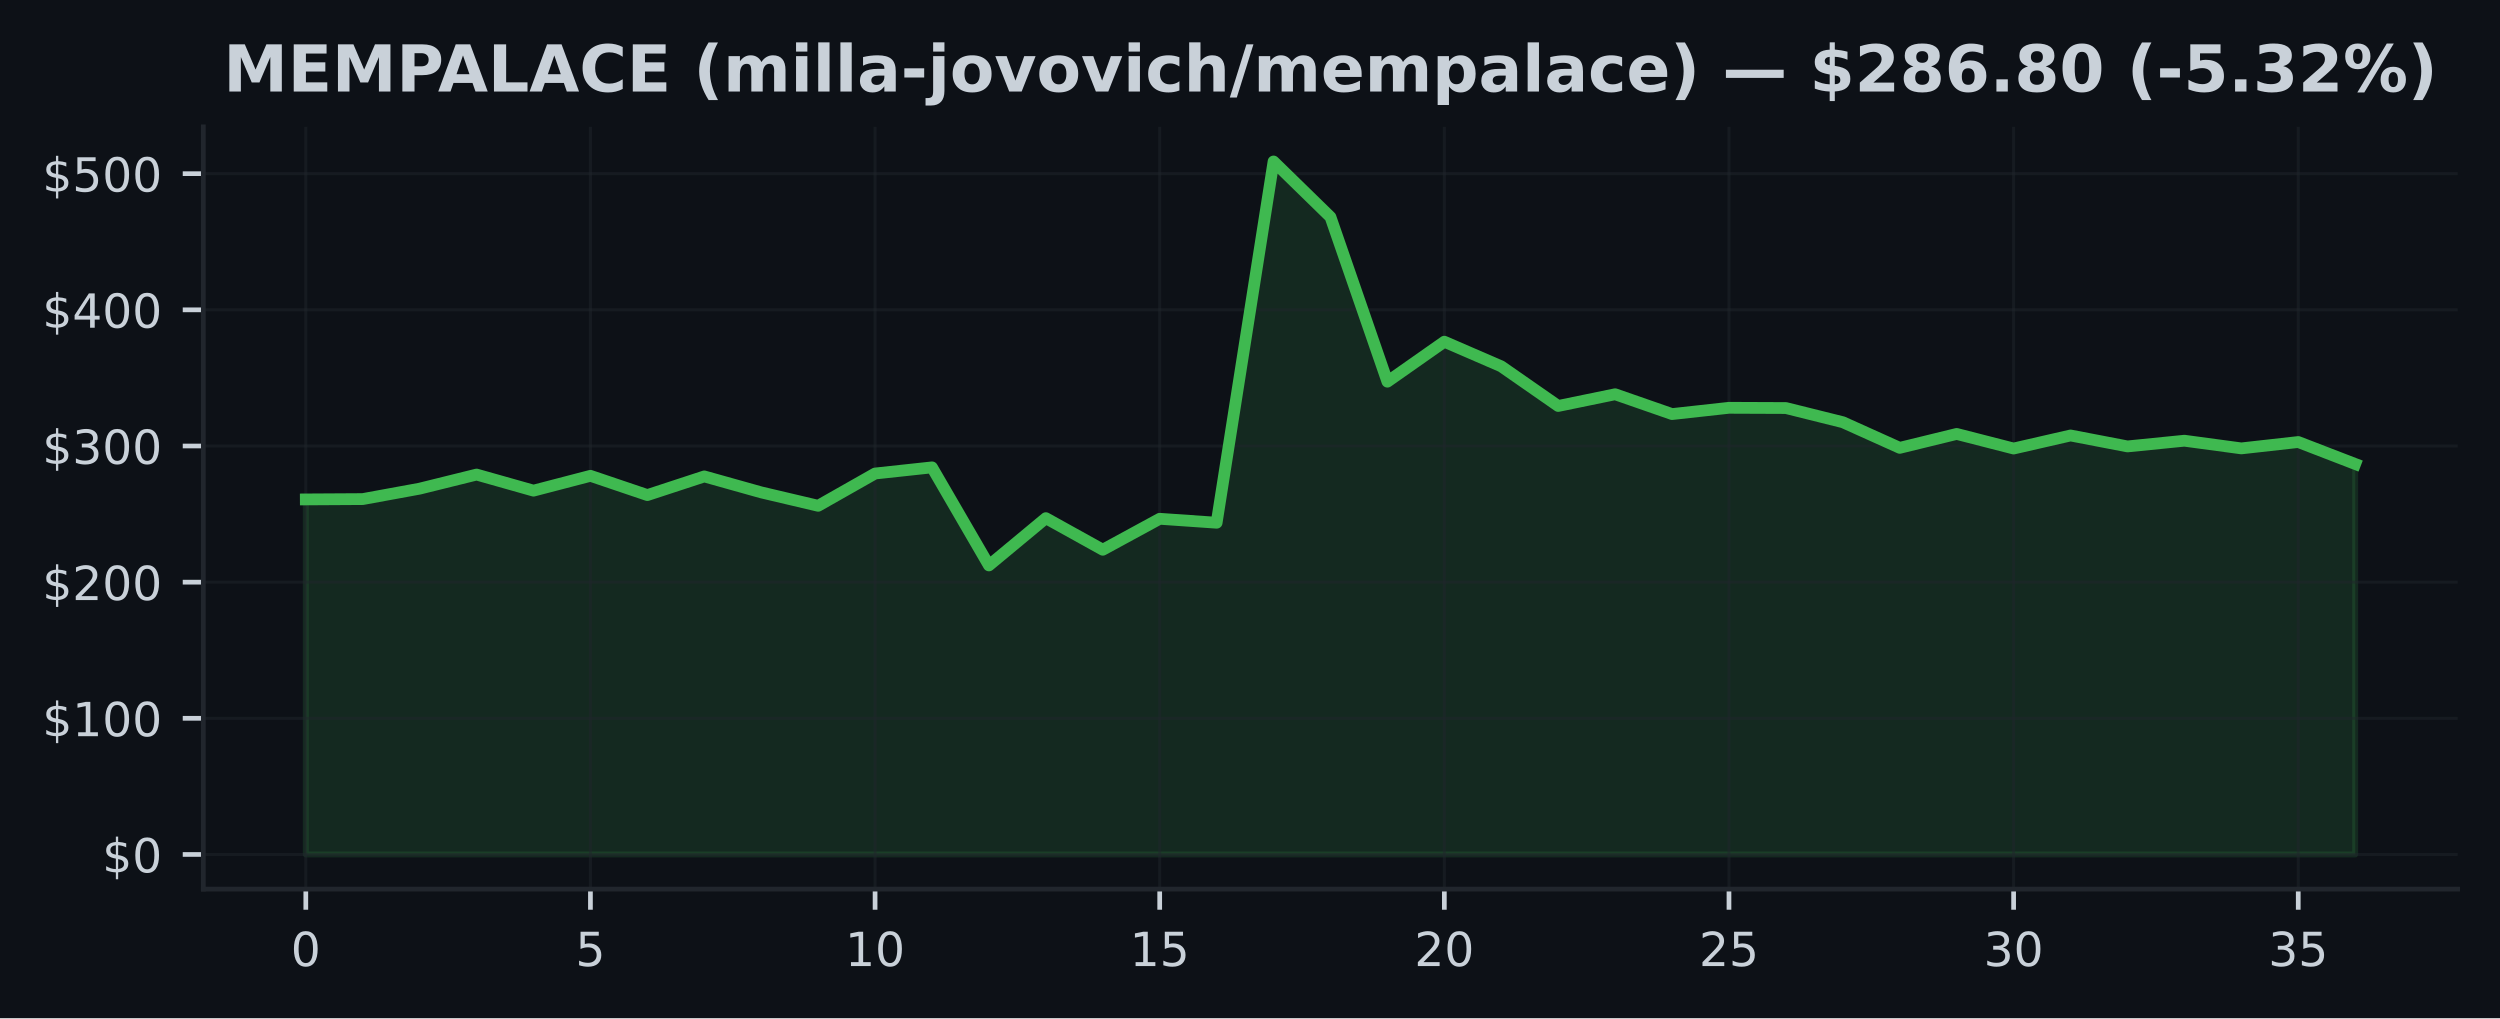
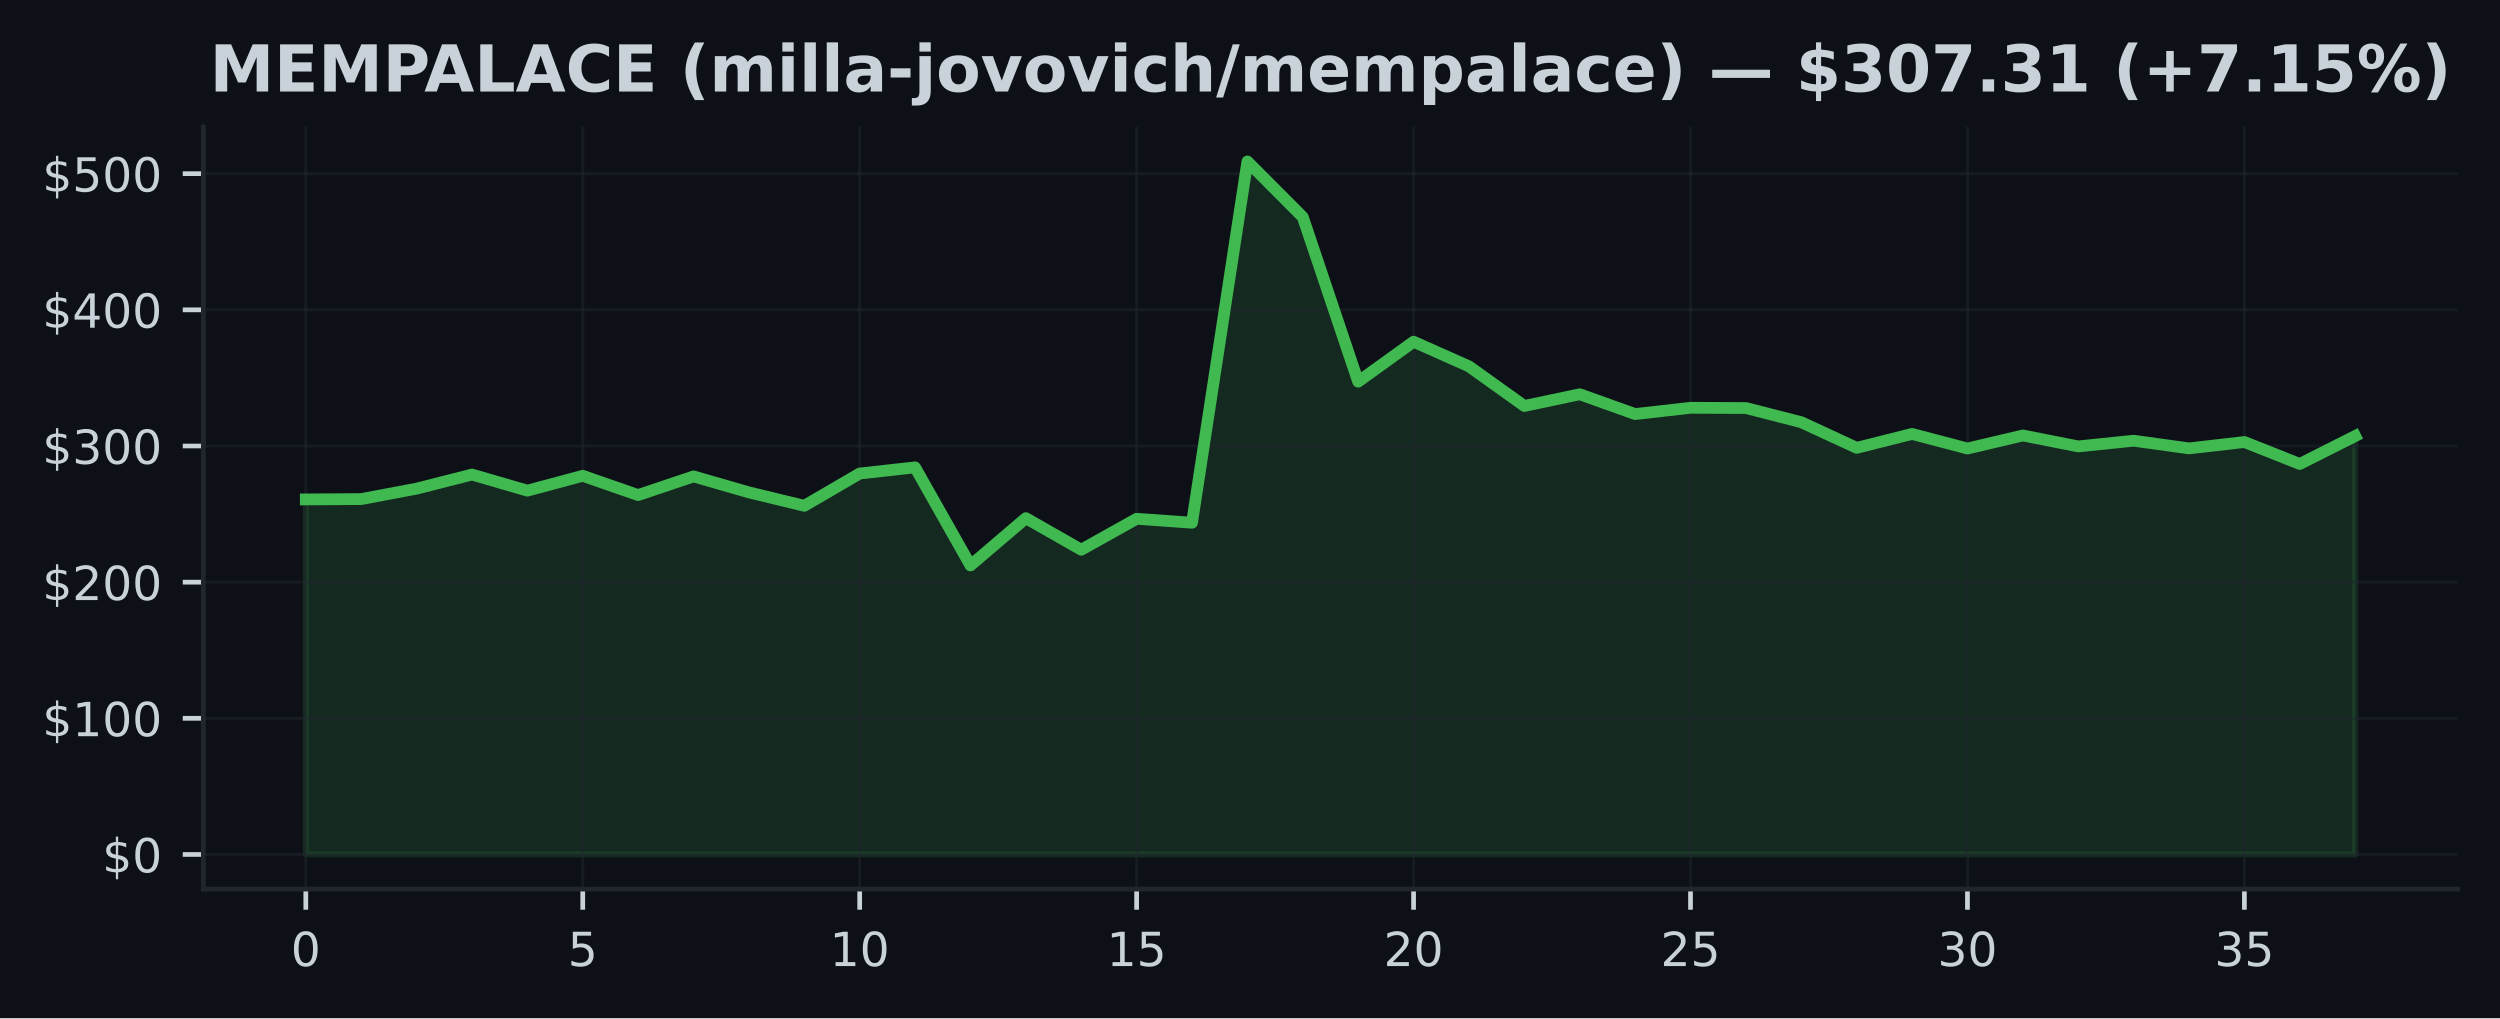
<svg xmlns="http://www.w3.org/2000/svg" xmlns:xlink="http://www.w3.org/1999/xlink" width="424.91pt" height="173.061pt" viewBox="0 0 424.91 173.061" version="1.1">
  <defs>
    <style type="text/css">*{stroke-linejoin: round; stroke-linecap: butt}</style>
  </defs>
  <g id="figure_1">
    <g id="patch_1">
      <path d="M 0 173.061  L 424.91 173.061  L 424.91 0  L 0 0  z " style="fill: #0d1117" />
    </g>
    <g id="axes_1">
      <g id="patch_2">
        <path d="M 34.56 151.118  L 417.71 151.118  L 417.71 21.558  L 34.56 21.558  z " style="fill: #0d1117" />
      </g>
      <g id="FillBetweenPolyCollection_1">
        <defs>
-           <path id="m5b0e134eea" d="M 51.976 -27.832  L 51.976 -88.177  L 61.651 -88.235  L 71.327 -90.008  L 81.002 -92.403  L 90.678 -89.667  L 100.353 -92.19  L 110.029 -88.915  L 119.704 -92.088  L 129.38 -89.373  L 139.055 -87.094  L 148.731 -92.581  L 158.406 -93.625  L 168.082 -76.96  L 177.757 -84.993  L 187.433 -79.624  L 197.108 -84.886  L 206.784 -84.215  L 216.459 -145.613  L 226.135 -136.167  L 235.811 -108.19  L 245.486 -114.982  L 255.162 -110.791  L 264.837 -104.059  L 274.513 -106.052  L 284.188 -102.682  L 293.864 -103.749  L 303.539 -103.71  L 313.215 -101.299  L 322.89 -96.943  L 332.566 -99.308  L 342.241 -96.828  L 351.917 -99.047  L 361.592 -97.186  L 371.268 -98.156  L 380.943 -96.851  L 390.619 -97.934  L 400.294 -94.203  L 400.294 -27.832  L 400.294 -27.832  L 390.619 -27.832  L 380.943 -27.832  L 371.268 -27.832  L 361.592 -27.832  L 351.917 -27.832  L 342.241 -27.832  L 332.566 -27.832  L 322.89 -27.832  L 313.215 -27.832  L 303.539 -27.832  L 293.864 -27.832  L 284.188 -27.832  L 274.513 -27.832  L 264.837 -27.832  L 255.162 -27.832  L 245.486 -27.832  L 235.811 -27.832  L 226.135 -27.832  L 216.459 -27.832  L 206.784 -27.832  L 197.108 -27.832  L 187.433 -27.832  L 177.757 -27.832  L 168.082 -27.832  L 158.406 -27.832  L 148.731 -27.832  L 139.055 -27.832  L 129.38 -27.832  L 119.704 -27.832  L 110.029 -27.832  L 100.353 -27.832  L 90.678 -27.832  L 81.002 -27.832  L 71.327 -27.832  L 61.651 -27.832  L 51.976 -27.832  z " style="stroke: #3fb950; stroke-opacity: 0.15" />
+           <path id="m7429898ada" d="M 51.976 -27.832  L 51.976 -88.177  L 61.39 -88.235  L 70.804 -90.008  L 80.218 -92.403  L 89.632 -89.667  L 99.046 -92.19  L 108.46 -88.915  L 117.874 -92.088  L 127.288 -89.373  L 136.702 -87.094  L 146.116 -92.581  L 155.53 -93.625  L 164.944 -76.96  L 174.358 -84.993  L 183.772 -79.624  L 193.186 -84.886  L 202.6 -84.215  L 212.014 -145.613  L 221.428 -136.167  L 230.842 -108.19  L 240.256 -114.982  L 249.67 -110.791  L 259.084 -104.059  L 268.498 -106.052  L 277.912 -102.682  L 287.326 -103.749  L 296.74 -103.71  L 306.154 -101.299  L 315.568 -96.943  L 324.982 -99.308  L 334.396 -96.828  L 343.81 -99.047  L 353.224 -97.186  L 362.638 -98.156  L 372.052 -96.851  L 381.466 -97.934  L 390.88 -94.203  L 400.294 -98.95  L 400.294 -27.832  L 400.294 -27.832  L 390.88 -27.832  L 381.466 -27.832  L 372.052 -27.832  L 362.638 -27.832  L 353.224 -27.832  L 343.81 -27.832  L 334.396 -27.832  L 324.982 -27.832  L 315.568 -27.832  L 306.154 -27.832  L 296.74 -27.832  L 287.326 -27.832  L 277.912 -27.832  L 268.498 -27.832  L 259.084 -27.832  L 249.67 -27.832  L 240.256 -27.832  L 230.842 -27.832  L 221.428 -27.832  L 212.014 -27.832  L 202.6 -27.832  L 193.186 -27.832  L 183.772 -27.832  L 174.358 -27.832  L 164.944 -27.832  L 155.53 -27.832  L 146.116 -27.832  L 136.702 -27.832  L 127.288 -27.832  L 117.874 -27.832  L 108.46 -27.832  L 99.046 -27.832  L 89.632 -27.832  L 80.218 -27.832  L 70.804 -27.832  L 61.39 -27.832  L 51.976 -27.832  z " style="stroke: #3fb950; stroke-opacity: 0.15" />
        </defs>
-         <g clip-path="url(#p9042eaf338)">
-           <use xlink:href="#m5b0e134eea" x="0" y="173.061" style="fill: #3fb950; fill-opacity: 0.15; stroke: #3fb950; stroke-opacity: 0.15" />
+         <g clip-path="url(#p474e1625a4)">
+           <use xlink:href="#m7429898ada" x="0" y="173.061" style="fill: #3fb950; fill-opacity: 0.15; stroke: #3fb950; stroke-opacity: 0.15" />
        </g>
      </g>
      <g id="matplotlib.axis_1">
        <g id="xtick_1">
          <g id="line2d_1">
-             <path d="M 51.976 151.118  L 51.976 21.558  " clip-path="url(#p9042eaf338)" style="fill: none; stroke: #21262d; stroke-opacity: 0.5; stroke-width: 0.5; stroke-linecap: square" />
+             <path d="M 51.976 151.118  L 51.976 21.558  " clip-path="url(#p474e1625a4)" style="fill: none; stroke: #21262d; stroke-opacity: 0.5; stroke-width: 0.5; stroke-linecap: square" />
          </g>
          <g id="line2d_2">
            <defs>
-               <path id="m88d481b5c5" d="M 0 0  L 0 3.5  " style="stroke: #c9d1d9; stroke-width: 0.8" />
+               <path id="mf6aee2e580" d="M 0 0  L 0 3.5  " style="stroke: #c9d1d9; stroke-width: 0.8" />
            </defs>
            <g>
-               <use xlink:href="#m88d481b5c5" x="51.976" y="151.118" style="fill: #c9d1d9; stroke: #c9d1d9; stroke-width: 0.8" />
+               <use xlink:href="#mf6aee2e580" x="51.976" y="151.118" style="fill: #c9d1d9; stroke: #c9d1d9; stroke-width: 0.8" />
            </g>
          </g>
          <g id="text_1">
            <g style="fill: #c9d1d9" transform="translate(49.43091 164.197) scale(0.08 -0.08)">
              <defs>
                <path id="DejaVuSans-30" d="M 2034 4250  Q 1547 4250 1301 3770  Q 1056 3291 1056 2328  Q 1056 1369 1301 889  Q 1547 409 2034 409  Q 2525 409 2770 889  Q 3016 1369 3016 2328  Q 3016 3291 2770 3770  Q 2525 4250 2034 4250  z M 2034 4750  Q 2819 4750 3233 4129  Q 3647 3509 3647 2328  Q 3647 1150 3233 529  Q 2819 -91 2034 -91  Q 1250 -91 836 529  Q 422 1150 422 2328  Q 422 3509 836 4129  Q 1250 4750 2034 4750  z " transform="scale(0.015625)" />
              </defs>
              <use xlink:href="#DejaVuSans-30" />
            </g>
          </g>
        </g>
        <g id="xtick_2">
          <g id="line2d_3">
-             <path d="M 100.353 151.118  L 100.353 21.558  " clip-path="url(#p9042eaf338)" style="fill: none; stroke: #21262d; stroke-opacity: 0.5; stroke-width: 0.5; stroke-linecap: square" />
+             <path d="M 99.046 151.118  L 99.046 21.558  " clip-path="url(#p474e1625a4)" style="fill: none; stroke: #21262d; stroke-opacity: 0.5; stroke-width: 0.5; stroke-linecap: square" />
          </g>
          <g id="line2d_4">
            <g>
-               <use xlink:href="#m88d481b5c5" x="100.353" y="151.118" style="fill: #c9d1d9; stroke: #c9d1d9; stroke-width: 0.8" />
+               <use xlink:href="#mf6aee2e580" x="99.046" y="151.118" style="fill: #c9d1d9; stroke: #c9d1d9; stroke-width: 0.8" />
            </g>
          </g>
          <g id="text_2">
-             <g style="fill: #c9d1d9" transform="translate(97.80843 164.197) scale(0.08 -0.08)">
+             <g style="fill: #c9d1d9" transform="translate(96.50093 164.197) scale(0.08 -0.08)">
              <defs>
                <path id="DejaVuSans-35" d="M 691 4666  L 3169 4666  L 3169 4134  L 1269 4134  L 1269 2991  Q 1406 3038 1543 3061  Q 1681 3084 1819 3084  Q 2600 3084 3056 2656  Q 3513 2228 3513 1497  Q 3513 744 3044 326  Q 2575 -91 1722 -91  Q 1428 -91 1123 -41  Q 819 9 494 109  L 494 744  Q 775 591 1075 516  Q 1375 441 1709 441  Q 2250 441 2565 725  Q 2881 1009 2881 1497  Q 2881 1984 2565 2268  Q 2250 2553 1709 2553  Q 1456 2553 1204 2497  Q 953 2441 691 2322  L 691 4666  z " transform="scale(0.015625)" />
              </defs>
              <use xlink:href="#DejaVuSans-35" />
            </g>
          </g>
        </g>
        <g id="xtick_3">
          <g id="line2d_5">
-             <path d="M 148.731 151.118  L 148.731 21.558  " clip-path="url(#p9042eaf338)" style="fill: none; stroke: #21262d; stroke-opacity: 0.5; stroke-width: 0.5; stroke-linecap: square" />
+             <path d="M 146.116 151.118  L 146.116 21.558  " clip-path="url(#p474e1625a4)" style="fill: none; stroke: #21262d; stroke-opacity: 0.5; stroke-width: 0.5; stroke-linecap: square" />
          </g>
          <g id="line2d_6">
            <g>
-               <use xlink:href="#m88d481b5c5" x="148.731" y="151.118" style="fill: #c9d1d9; stroke: #c9d1d9; stroke-width: 0.8" />
+               <use xlink:href="#mf6aee2e580" x="146.116" y="151.118" style="fill: #c9d1d9; stroke: #c9d1d9; stroke-width: 0.8" />
            </g>
          </g>
          <g id="text_3">
-             <g style="fill: #c9d1d9" transform="translate(143.641 164.197) scale(0.08 -0.08)">
+             <g style="fill: #c9d1d9" transform="translate(141.026 164.197) scale(0.08 -0.08)">
              <defs>
                <path id="DejaVuSans-31" d="M 794 531  L 1825 531  L 1825 4091  L 703 3866  L 703 4441  L 1819 4666  L 2450 4666  L 2450 531  L 3481 531  L 3481 0  L 794 0  L 794 531  z " transform="scale(0.015625)" />
              </defs>
              <use xlink:href="#DejaVuSans-31" />
              <use xlink:href="#DejaVuSans-30" transform="translate(63.62305 0)" />
            </g>
          </g>
        </g>
        <g id="xtick_4">
          <g id="line2d_7">
-             <path d="M 197.108 151.118  L 197.108 21.558  " clip-path="url(#p9042eaf338)" style="fill: none; stroke: #21262d; stroke-opacity: 0.5; stroke-width: 0.5; stroke-linecap: square" />
+             <path d="M 193.186 151.118  L 193.186 21.558  " clip-path="url(#p474e1625a4)" style="fill: none; stroke: #21262d; stroke-opacity: 0.5; stroke-width: 0.5; stroke-linecap: square" />
          </g>
          <g id="line2d_8">
            <g>
-               <use xlink:href="#m88d481b5c5" x="197.108" y="151.118" style="fill: #c9d1d9; stroke: #c9d1d9; stroke-width: 0.8" />
+               <use xlink:href="#mf6aee2e580" x="193.186" y="151.118" style="fill: #c9d1d9; stroke: #c9d1d9; stroke-width: 0.8" />
            </g>
          </g>
          <g id="text_4">
-             <g style="fill: #c9d1d9" transform="translate(192.0185 164.197) scale(0.08 -0.08)">
+             <g style="fill: #c9d1d9" transform="translate(188.096 164.197) scale(0.08 -0.08)">
              <use xlink:href="#DejaVuSans-31" />
              <use xlink:href="#DejaVuSans-35" transform="translate(63.62305 0)" />
            </g>
          </g>
        </g>
        <g id="xtick_5">
          <g id="line2d_9">
-             <path d="M 245.486 151.118  L 245.486 21.558  " clip-path="url(#p9042eaf338)" style="fill: none; stroke: #21262d; stroke-opacity: 0.5; stroke-width: 0.5; stroke-linecap: square" />
+             <path d="M 240.256 151.118  L 240.256 21.558  " clip-path="url(#p474e1625a4)" style="fill: none; stroke: #21262d; stroke-opacity: 0.5; stroke-width: 0.5; stroke-linecap: square" />
          </g>
          <g id="line2d_10">
            <g>
-               <use xlink:href="#m88d481b5c5" x="245.486" y="151.118" style="fill: #c9d1d9; stroke: #c9d1d9; stroke-width: 0.8" />
+               <use xlink:href="#mf6aee2e580" x="240.256" y="151.118" style="fill: #c9d1d9; stroke: #c9d1d9; stroke-width: 0.8" />
            </g>
          </g>
          <g id="text_5">
-             <g style="fill: #c9d1d9" transform="translate(240.396 164.197) scale(0.08 -0.08)">
+             <g style="fill: #c9d1d9" transform="translate(235.166 164.197) scale(0.08 -0.08)">
              <defs>
                <path id="DejaVuSans-32" d="M 1228 531  L 3431 531  L 3431 0  L 469 0  L 469 531  Q 828 903 1448 1529  Q 2069 2156 2228 2338  Q 2531 2678 2651 2914  Q 2772 3150 2772 3378  Q 2772 3750 2511 3984  Q 2250 4219 1831 4219  Q 1534 4219 1204 4116  Q 875 4013 500 3803  L 500 4441  Q 881 4594 1212 4672  Q 1544 4750 1819 4750  Q 2544 4750 2975 4387  Q 3406 4025 3406 3419  Q 3406 3131 3298 2873  Q 3191 2616 2906 2266  Q 2828 2175 2409 1742  Q 1991 1309 1228 531  z " transform="scale(0.015625)" />
              </defs>
              <use xlink:href="#DejaVuSans-32" />
              <use xlink:href="#DejaVuSans-30" transform="translate(63.62305 0)" />
            </g>
          </g>
        </g>
        <g id="xtick_6">
          <g id="line2d_11">
-             <path d="M 293.864 151.118  L 293.864 21.558  " clip-path="url(#p9042eaf338)" style="fill: none; stroke: #21262d; stroke-opacity: 0.5; stroke-width: 0.5; stroke-linecap: square" />
+             <path d="M 287.326 151.118  L 287.326 21.558  " clip-path="url(#p474e1625a4)" style="fill: none; stroke: #21262d; stroke-opacity: 0.5; stroke-width: 0.5; stroke-linecap: square" />
          </g>
          <g id="line2d_12">
            <g>
-               <use xlink:href="#m88d481b5c5" x="293.864" y="151.118" style="fill: #c9d1d9; stroke: #c9d1d9; stroke-width: 0.8" />
+               <use xlink:href="#mf6aee2e580" x="287.326" y="151.118" style="fill: #c9d1d9; stroke: #c9d1d9; stroke-width: 0.8" />
            </g>
          </g>
          <g id="text_6">
-             <g style="fill: #c9d1d9" transform="translate(288.7735 164.197) scale(0.08 -0.08)">
+             <g style="fill: #c9d1d9" transform="translate(282.236 164.197) scale(0.08 -0.08)">
              <use xlink:href="#DejaVuSans-32" />
              <use xlink:href="#DejaVuSans-35" transform="translate(63.62305 0)" />
            </g>
          </g>
        </g>
        <g id="xtick_7">
          <g id="line2d_13">
-             <path d="M 342.241 151.118  L 342.241 21.558  " clip-path="url(#p9042eaf338)" style="fill: none; stroke: #21262d; stroke-opacity: 0.5; stroke-width: 0.5; stroke-linecap: square" />
+             <path d="M 334.396 151.118  L 334.396 21.558  " clip-path="url(#p474e1625a4)" style="fill: none; stroke: #21262d; stroke-opacity: 0.5; stroke-width: 0.5; stroke-linecap: square" />
          </g>
          <g id="line2d_14">
            <g>
-               <use xlink:href="#m88d481b5c5" x="342.241" y="151.118" style="fill: #c9d1d9; stroke: #c9d1d9; stroke-width: 0.8" />
+               <use xlink:href="#mf6aee2e580" x="334.396" y="151.118" style="fill: #c9d1d9; stroke: #c9d1d9; stroke-width: 0.8" />
            </g>
          </g>
          <g id="text_7">
-             <g style="fill: #c9d1d9" transform="translate(337.1511 164.197) scale(0.08 -0.08)">
+             <g style="fill: #c9d1d9" transform="translate(329.3061 164.197) scale(0.08 -0.08)">
              <defs>
                <path id="DejaVuSans-33" d="M 2597 2516  Q 3050 2419 3304 2112  Q 3559 1806 3559 1356  Q 3559 666 3084 287  Q 2609 -91 1734 -91  Q 1441 -91 1130 -33  Q 819 25 488 141  L 488 750  Q 750 597 1062 519  Q 1375 441 1716 441  Q 2309 441 2620 675  Q 2931 909 2931 1356  Q 2931 1769 2642 2001  Q 2353 2234 1838 2234  L 1294 2234  L 1294 2753  L 1863 2753  Q 2328 2753 2575 2939  Q 2822 3125 2822 3475  Q 2822 3834 2567 4026  Q 2313 4219 1838 4219  Q 1578 4219 1281 4162  Q 984 4106 628 3988  L 628 4550  Q 988 4650 1302 4700  Q 1616 4750 1894 4750  Q 2613 4750 3031 4423  Q 3450 4097 3450 3541  Q 3450 3153 3228 2886  Q 3006 2619 2597 2516  z " transform="scale(0.015625)" />
              </defs>
              <use xlink:href="#DejaVuSans-33" />
              <use xlink:href="#DejaVuSans-30" transform="translate(63.62305 0)" />
            </g>
          </g>
        </g>
        <g id="xtick_8">
          <g id="line2d_15">
-             <path d="M 390.619 151.118  L 390.619 21.558  " clip-path="url(#p9042eaf338)" style="fill: none; stroke: #21262d; stroke-opacity: 0.5; stroke-width: 0.5; stroke-linecap: square" />
+             <path d="M 381.466 151.118  L 381.466 21.558  " clip-path="url(#p474e1625a4)" style="fill: none; stroke: #21262d; stroke-opacity: 0.5; stroke-width: 0.5; stroke-linecap: square" />
          </g>
          <g id="line2d_16">
            <g>
-               <use xlink:href="#m88d481b5c5" x="390.619" y="151.118" style="fill: #c9d1d9; stroke: #c9d1d9; stroke-width: 0.8" />
+               <use xlink:href="#mf6aee2e580" x="381.466" y="151.118" style="fill: #c9d1d9; stroke: #c9d1d9; stroke-width: 0.8" />
            </g>
          </g>
          <g id="text_8">
-             <g style="fill: #c9d1d9" transform="translate(385.5286 164.197) scale(0.08 -0.08)">
+             <g style="fill: #c9d1d9" transform="translate(376.3761 164.197) scale(0.08 -0.08)">
              <use xlink:href="#DejaVuSans-33" />
              <use xlink:href="#DejaVuSans-35" transform="translate(63.62305 0)" />
            </g>
          </g>
        </g>
      </g>
      <g id="matplotlib.axis_2">
        <g id="ytick_1">
          <g id="line2d_17">
-             <path d="M 34.56 145.229  L 417.71 145.229  " clip-path="url(#p9042eaf338)" style="fill: none; stroke: #21262d; stroke-opacity: 0.5; stroke-width: 0.5; stroke-linecap: square" />
+             <path d="M 34.56 145.229  L 417.71 145.229  " clip-path="url(#p474e1625a4)" style="fill: none; stroke: #21262d; stroke-opacity: 0.5; stroke-width: 0.5; stroke-linecap: square" />
          </g>
          <g id="line2d_18">
            <defs>
-               <path id="m9959631d6e" d="M 0 0  L -3.5 0  " style="stroke: #c9d1d9; stroke-width: 0.8" />
+               <path id="md0998c435a" d="M 0 0  L -3.5 0  " style="stroke: #c9d1d9; stroke-width: 0.8" />
            </defs>
            <g>
-               <use xlink:href="#m9959631d6e" x="34.56" y="145.229" style="fill: #c9d1d9; stroke: #c9d1d9; stroke-width: 0.8" />
+               <use xlink:href="#md0998c435a" x="34.56" y="145.229" style="fill: #c9d1d9; stroke: #c9d1d9; stroke-width: 0.8" />
            </g>
          </g>
          <g id="text_9">
            <g style="fill: #c9d1d9" transform="translate(17.38 148.2686) scale(0.08 -0.08)">
              <defs>
                <path id="DejaVuSans-24" d="M 2163 -941  L 1850 -941  L 1847 0  Q 1519 6 1191 76  Q 863 147 531 288  L 531 850  Q 850 650 1176 548  Q 1503 447 1850 444  L 1850 1869  Q 1159 1981 845 2250  Q 531 2519 531 2988  Q 531 3497 872 3790  Q 1213 4084 1850 4128  L 1850 4863  L 2163 4863  L 2163 4138  Q 2453 4125 2725 4076  Q 2997 4028 3256 3944  L 3256 3397  Q 2997 3528 2723 3600  Q 2450 3672 2163 3684  L 2163 2350  Q 2872 2241 3206 1959  Q 3541 1678 3541 1191  Q 3541 663 3186 358  Q 2831 53 2163 6  L 2163 -941  z M 1850 2406  L 1850 3688  Q 1488 3647 1297 3481  Q 1106 3316 1106 3041  Q 1106 2772 1282 2622  Q 1459 2472 1850 2406  z M 2163 1806  L 2163 453  Q 2559 506 2761 678  Q 2963 850 2963 1131  Q 2963 1406 2770 1568  Q 2578 1731 2163 1806  z " transform="scale(0.015625)" />
              </defs>
              <use xlink:href="#DejaVuSans-24" />
              <use xlink:href="#DejaVuSans-30" transform="translate(63.62305 0)" />
            </g>
          </g>
        </g>
        <g id="ytick_2">
          <g id="line2d_19">
-             <path d="M 34.56 122.087  L 417.71 122.087  " clip-path="url(#p9042eaf338)" style="fill: none; stroke: #21262d; stroke-opacity: 0.5; stroke-width: 0.5; stroke-linecap: square" />
+             <path d="M 34.56 122.087  L 417.71 122.087  " clip-path="url(#p474e1625a4)" style="fill: none; stroke: #21262d; stroke-opacity: 0.5; stroke-width: 0.5; stroke-linecap: square" />
          </g>
          <g id="line2d_20">
            <g>
-               <use xlink:href="#m9959631d6e" x="34.56" y="122.087" style="fill: #c9d1d9; stroke: #c9d1d9; stroke-width: 0.8" />
+               <use xlink:href="#md0998c435a" x="34.56" y="122.087" style="fill: #c9d1d9; stroke: #c9d1d9; stroke-width: 0.8" />
            </g>
          </g>
          <g id="text_10">
            <g style="fill: #c9d1d9" transform="translate(7.2 125.1264) scale(0.08 -0.08)">
              <use xlink:href="#DejaVuSans-24" />
              <use xlink:href="#DejaVuSans-31" transform="translate(63.62305 0)" />
              <use xlink:href="#DejaVuSans-30" transform="translate(127.2461 0)" />
              <use xlink:href="#DejaVuSans-30" transform="translate(190.8691 0)" />
            </g>
          </g>
        </g>
        <g id="ytick_3">
          <g id="line2d_21">
-             <path d="M 34.56 98.945  L 417.71 98.945  " clip-path="url(#p9042eaf338)" style="fill: none; stroke: #21262d; stroke-opacity: 0.5; stroke-width: 0.5; stroke-linecap: square" />
+             <path d="M 34.56 98.945  L 417.71 98.945  " clip-path="url(#p474e1625a4)" style="fill: none; stroke: #21262d; stroke-opacity: 0.5; stroke-width: 0.5; stroke-linecap: square" />
          </g>
          <g id="line2d_22">
            <g>
-               <use xlink:href="#m9959631d6e" x="34.56" y="98.945" style="fill: #c9d1d9; stroke: #c9d1d9; stroke-width: 0.8" />
+               <use xlink:href="#md0998c435a" x="34.56" y="98.945" style="fill: #c9d1d9; stroke: #c9d1d9; stroke-width: 0.8" />
            </g>
          </g>
          <g id="text_11">
            <g style="fill: #c9d1d9" transform="translate(7.2 101.9843) scale(0.08 -0.08)">
              <use xlink:href="#DejaVuSans-24" />
              <use xlink:href="#DejaVuSans-32" transform="translate(63.62305 0)" />
              <use xlink:href="#DejaVuSans-30" transform="translate(127.2461 0)" />
              <use xlink:href="#DejaVuSans-30" transform="translate(190.8691 0)" />
            </g>
          </g>
        </g>
        <g id="ytick_4">
          <g id="line2d_23">
-             <path d="M 34.56 75.803  L 417.71 75.803  " clip-path="url(#p9042eaf338)" style="fill: none; stroke: #21262d; stroke-opacity: 0.5; stroke-width: 0.5; stroke-linecap: square" />
+             <path d="M 34.56 75.803  L 417.71 75.803  " clip-path="url(#p474e1625a4)" style="fill: none; stroke: #21262d; stroke-opacity: 0.5; stroke-width: 0.5; stroke-linecap: square" />
          </g>
          <g id="line2d_24">
            <g>
-               <use xlink:href="#m9959631d6e" x="34.56" y="75.803" style="fill: #c9d1d9; stroke: #c9d1d9; stroke-width: 0.8" />
+               <use xlink:href="#md0998c435a" x="34.56" y="75.803" style="fill: #c9d1d9; stroke: #c9d1d9; stroke-width: 0.8" />
            </g>
          </g>
          <g id="text_12">
            <g style="fill: #c9d1d9" transform="translate(7.2 78.84221) scale(0.08 -0.08)">
              <use xlink:href="#DejaVuSans-24" />
              <use xlink:href="#DejaVuSans-33" transform="translate(63.62305 0)" />
              <use xlink:href="#DejaVuSans-30" transform="translate(127.2461 0)" />
              <use xlink:href="#DejaVuSans-30" transform="translate(190.8691 0)" />
            </g>
          </g>
        </g>
        <g id="ytick_5">
          <g id="line2d_25">
-             <path d="M 34.56 52.661  L 417.71 52.661  " clip-path="url(#p9042eaf338)" style="fill: none; stroke: #21262d; stroke-opacity: 0.5; stroke-width: 0.5; stroke-linecap: square" />
+             <path d="M 34.56 52.661  L 417.71 52.661  " clip-path="url(#p474e1625a4)" style="fill: none; stroke: #21262d; stroke-opacity: 0.5; stroke-width: 0.5; stroke-linecap: square" />
          </g>
          <g id="line2d_26">
            <g>
-               <use xlink:href="#m9959631d6e" x="34.56" y="52.661" style="fill: #c9d1d9; stroke: #c9d1d9; stroke-width: 0.8" />
+               <use xlink:href="#md0998c435a" x="34.56" y="52.661" style="fill: #c9d1d9; stroke: #c9d1d9; stroke-width: 0.8" />
            </g>
          </g>
          <g id="text_13">
            <g style="fill: #c9d1d9" transform="translate(7.2 55.70009) scale(0.08 -0.08)">
              <defs>
                <path id="DejaVuSans-34" d="M 2419 4116  L 825 1625  L 2419 1625  L 2419 4116  z M 2253 4666  L 3047 4666  L 3047 1625  L 3713 1625  L 3713 1100  L 3047 1100  L 3047 0  L 2419 0  L 2419 1100  L 313 1100  L 313 1709  L 2253 4666  z " transform="scale(0.015625)" />
              </defs>
              <use xlink:href="#DejaVuSans-24" />
              <use xlink:href="#DejaVuSans-34" transform="translate(63.62305 0)" />
              <use xlink:href="#DejaVuSans-30" transform="translate(127.2461 0)" />
              <use xlink:href="#DejaVuSans-30" transform="translate(190.8691 0)" />
            </g>
          </g>
        </g>
        <g id="ytick_6">
          <g id="line2d_27">
-             <path d="M 34.56 29.519  L 417.71 29.519  " clip-path="url(#p9042eaf338)" style="fill: none; stroke: #21262d; stroke-opacity: 0.5; stroke-width: 0.5; stroke-linecap: square" />
+             <path d="M 34.56 29.519  L 417.71 29.519  " clip-path="url(#p474e1625a4)" style="fill: none; stroke: #21262d; stroke-opacity: 0.5; stroke-width: 0.5; stroke-linecap: square" />
          </g>
          <g id="line2d_28">
            <g>
-               <use xlink:href="#m9959631d6e" x="34.56" y="29.519" style="fill: #c9d1d9; stroke: #c9d1d9; stroke-width: 0.8" />
+               <use xlink:href="#md0998c435a" x="34.56" y="29.519" style="fill: #c9d1d9; stroke: #c9d1d9; stroke-width: 0.8" />
            </g>
          </g>
          <g id="text_14">
            <g style="fill: #c9d1d9" transform="translate(7.2 32.55797) scale(0.08 -0.08)">
              <use xlink:href="#DejaVuSans-24" />
              <use xlink:href="#DejaVuSans-35" transform="translate(63.62305 0)" />
              <use xlink:href="#DejaVuSans-30" transform="translate(127.2461 0)" />
              <use xlink:href="#DejaVuSans-30" transform="translate(190.8691 0)" />
            </g>
          </g>
        </g>
      </g>
      <g id="line2d_29">
-         <path d="M 51.976 84.884  L 61.651 84.826  L 71.327 83.053  L 81.002 80.658  L 90.678 83.393  L 100.353 80.871  L 110.029 84.146  L 119.704 80.973  L 129.38 83.687  L 139.055 85.967  L 148.731 80.48  L 158.406 79.436  L 168.082 96.101  L 177.757 88.068  L 187.433 93.437  L 197.108 88.175  L 206.784 88.846  L 216.459 27.447  L 226.135 36.894  L 235.811 64.87  L 245.486 58.078  L 255.162 62.269  L 264.837 69.001  L 274.513 67.009  L 284.188 70.378  L 293.864 69.311  L 303.539 69.351  L 313.215 71.762  L 322.89 76.118  L 332.566 73.752  L 342.241 76.233  L 351.917 74.014  L 361.592 75.875  L 371.268 74.905  L 380.943 76.21  L 390.619 75.127  L 400.294 78.858  " clip-path="url(#p9042eaf338)" style="fill: none; stroke: #3fb950; stroke-width: 2; stroke-linecap: square" />
+         <path d="M 51.976 84.884  L 61.39 84.826  L 70.804 83.053  L 80.218 80.658  L 89.632 83.393  L 99.046 80.871  L 108.46 84.146  L 117.874 80.973  L 127.288 83.687  L 136.702 85.967  L 146.116 80.48  L 155.53 79.436  L 164.944 96.101  L 174.358 88.068  L 183.772 93.437  L 193.186 88.175  L 202.6 88.846  L 212.014 27.447  L 221.428 36.894  L 230.842 64.87  L 240.256 58.078  L 249.67 62.269  L 259.084 69.001  L 268.498 67.009  L 277.912 70.378  L 287.326 69.311  L 296.74 69.351  L 306.154 71.762  L 315.568 76.118  L 324.982 73.752  L 334.396 76.233  L 343.81 74.014  L 353.224 75.875  L 362.638 74.905  L 372.052 76.21  L 381.466 75.127  L 390.88 78.858  L 400.294 74.111  " clip-path="url(#p474e1625a4)" style="fill: none; stroke: #3fb950; stroke-width: 2; stroke-linecap: square" />
      </g>
      <g id="patch_3">
        <path d="M 34.56 151.118  L 34.56 21.558  " style="fill: none; stroke: #21262d; stroke-width: 0.8; stroke-linejoin: miter; stroke-linecap: square" />
      </g>
      <g id="patch_4">
        <path d="M 34.56 151.118  L 417.71 151.118  " style="fill: none; stroke: #21262d; stroke-width: 0.8; stroke-linejoin: miter; stroke-linecap: square" />
      </g>
      <g id="text_15">
-         <g style="fill: #c9d1d9" transform="translate(37.96883 15.55828) scale(0.11 -0.11)">
+         <g style="fill: #c9d1d9" transform="translate(35.6425 15.55828) scale(0.11 -0.11)">
          <defs>
            <path id="DejaVuSans-Bold-4d" d="M 588 4666  L 2119 4666  L 3181 2169  L 4250 4666  L 5778 4666  L 5778 0  L 4641 0  L 4641 3413  L 3566 897  L 2803 897  L 1728 3413  L 1728 0  L 588 0  L 588 4666  z " transform="scale(0.015625)" />
            <path id="DejaVuSans-Bold-45" d="M 588 4666  L 3834 4666  L 3834 3756  L 1791 3756  L 1791 2888  L 3713 2888  L 3713 1978  L 1791 1978  L 1791 909  L 3903 909  L 3903 0  L 588 0  L 588 4666  z " transform="scale(0.015625)" />
            <path id="DejaVuSans-Bold-50" d="M 588 4666  L 2584 4666  Q 3475 4666 3951 4270  Q 4428 3875 4428 3144  Q 4428 2409 3951 2014  Q 3475 1619 2584 1619  L 1791 1619  L 1791 0  L 588 0  L 588 4666  z M 1791 3794  L 1791 2491  L 2456 2491  Q 2806 2491 2997 2661  Q 3188 2831 3188 3144  Q 3188 3456 2997 3625  Q 2806 3794 2456 3794  L 1791 3794  z " transform="scale(0.015625)" />
            <path id="DejaVuSans-Bold-41" d="M 3419 850  L 1538 850  L 1241 0  L 31 0  L 1759 4666  L 3194 4666  L 4922 0  L 3713 0  L 3419 850  z M 1838 1716  L 3116 1716  L 2478 3572  L 1838 1716  z " transform="scale(0.015625)" />
            <path id="DejaVuSans-Bold-4c" d="M 588 4666  L 1791 4666  L 1791 909  L 3903 909  L 3903 0  L 588 0  L 588 4666  z " transform="scale(0.015625)" />
            <path id="DejaVuSans-Bold-43" d="M 4288 256  Q 3956 84 3597 -3  Q 3238 -91 2847 -91  Q 1681 -91 1000 561  Q 319 1213 319 2328  Q 319 3447 1000 4098  Q 1681 4750 2847 4750  Q 3238 4750 3597 4662  Q 3956 4575 4288 4403  L 4288 3438  Q 3953 3666 3628 3772  Q 3303 3878 2944 3878  Q 2300 3878 1931 3465  Q 1563 3053 1563 2328  Q 1563 1606 1931 1193  Q 2300 781 2944 781  Q 3303 781 3628 887  Q 3953 994 4288 1222  L 4288 256  z " transform="scale(0.015625)" />
            <path id="DejaVuSans-Bold-20" transform="scale(0.015625)" />
            <path id="DejaVuSans-Bold-28" d="M 2413 -844  L 1484 -844  Q 1006 -72 778 623  Q 550 1319 550 2003  Q 550 2688 779 3389  Q 1009 4091 1484 4856  L 2413 4856  Q 2013 4116 1813 3408  Q 1613 2700 1613 2009  Q 1613 1319 1811 609  Q 2009 -100 2413 -844  z " transform="scale(0.015625)" />
            <path id="DejaVuSans-Bold-6d" d="M 3781 2919  Q 3994 3244 4286 3414  Q 4578 3584 4928 3584  Q 5531 3584 5847 3212  Q 6163 2841 6163 2131  L 6163 0  L 5038 0  L 5038 1825  Q 5041 1866 5042 1909  Q 5044 1953 5044 2034  Q 5044 2406 4934 2573  Q 4825 2741 4581 2741  Q 4263 2741 4089 2478  Q 3916 2216 3909 1719  L 3909 0  L 2784 0  L 2784 1825  Q 2784 2406 2684 2573  Q 2584 2741 2328 2741  Q 2006 2741 1831 2477  Q 1656 2213 1656 1722  L 1656 0  L 531 0  L 531 3500  L 1656 3500  L 1656 2988  Q 1863 3284 2130 3434  Q 2397 3584 2719 3584  Q 3081 3584 3359 3409  Q 3638 3234 3781 2919  z " transform="scale(0.015625)" />
            <path id="DejaVuSans-Bold-69" d="M 538 3500  L 1656 3500  L 1656 0  L 538 0  L 538 3500  z M 538 4863  L 1656 4863  L 1656 3950  L 538 3950  L 538 4863  z " transform="scale(0.015625)" />
            <path id="DejaVuSans-Bold-6c" d="M 538 4863  L 1656 4863  L 1656 0  L 538 0  L 538 4863  z " transform="scale(0.015625)" />
            <path id="DejaVuSans-Bold-61" d="M 2106 1575  Q 1756 1575 1579 1456  Q 1403 1338 1403 1106  Q 1403 894 1545 773  Q 1688 653 1941 653  Q 2256 653 2472 879  Q 2688 1106 2688 1447  L 2688 1575  L 2106 1575  z M 3816 1997  L 3816 0  L 2688 0  L 2688 519  Q 2463 200 2181 54  Q 1900 -91 1497 -91  Q 953 -91 614 226  Q 275 544 275 1050  Q 275 1666 698 1953  Q 1122 2241 2028 2241  L 2688 2241  L 2688 2328  Q 2688 2594 2478 2717  Q 2269 2841 1825 2841  Q 1466 2841 1156 2769  Q 847 2697 581 2553  L 581 3406  Q 941 3494 1303 3539  Q 1666 3584 2028 3584  Q 2975 3584 3395 3211  Q 3816 2838 3816 1997  z " transform="scale(0.015625)" />
            <path id="DejaVuSans-Bold-2d" d="M 347 2297  L 2309 2297  L 2309 1388  L 347 1388  L 347 2297  z " transform="scale(0.015625)" />
            <path id="DejaVuSans-Bold-6a" d="M 538 3500  L 1656 3500  L 1656 63  Q 1656 -641 1318 -1011  Q 981 -1381 341 -1381  L -213 -1381  L -213 -647  L -19 -647  Q 300 -647 419 -503  Q 538 -359 538 63  L 538 3500  z M 538 4863  L 1656 4863  L 1656 3950  L 538 3950  L 538 4863  z " transform="scale(0.015625)" />
            <path id="DejaVuSans-Bold-6f" d="M 2203 2784  Q 1831 2784 1636 2517  Q 1441 2250 1441 1747  Q 1441 1244 1636 976  Q 1831 709 2203 709  Q 2569 709 2762 976  Q 2956 1244 2956 1747  Q 2956 2250 2762 2517  Q 2569 2784 2203 2784  z M 2203 3584  Q 3106 3584 3614 3096  Q 4122 2609 4122 1747  Q 4122 884 3614 396  Q 3106 -91 2203 -91  Q 1297 -91 786 396  Q 275 884 275 1747  Q 275 2609 786 3096  Q 1297 3584 2203 3584  z " transform="scale(0.015625)" />
            <path id="DejaVuSans-Bold-76" d="M 97 3500  L 1216 3500  L 2088 1081  L 2956 3500  L 4078 3500  L 2700 0  L 1472 0  L 97 3500  z " transform="scale(0.015625)" />
            <path id="DejaVuSans-Bold-63" d="M 3366 3391  L 3366 2478  Q 3138 2634 2908 2709  Q 2678 2784 2431 2784  Q 1963 2784 1702 2511  Q 1441 2238 1441 1747  Q 1441 1256 1702 982  Q 1963 709 2431 709  Q 2694 709 2930 787  Q 3166 866 3366 1019  L 3366 103  Q 3103 6 2833 -42  Q 2563 -91 2291 -91  Q 1344 -91 809 395  Q 275 881 275 1747  Q 275 2613 809 3098  Q 1344 3584 2291 3584  Q 2566 3584 2833 3536  Q 3100 3488 3366 3391  z " transform="scale(0.015625)" />
            <path id="DejaVuSans-Bold-68" d="M 4056 2131  L 4056 0  L 2931 0  L 2931 347  L 2931 1625  Q 2931 2084 2911 2256  Q 2891 2428 2841 2509  Q 2775 2619 2662 2680  Q 2550 2741 2406 2741  Q 2056 2741 1856 2470  Q 1656 2200 1656 1722  L 1656 0  L 538 0  L 538 4863  L 1656 4863  L 1656 2988  Q 1909 3294 2193 3439  Q 2478 3584 2822 3584  Q 3428 3584 3742 3212  Q 4056 2841 4056 2131  z " transform="scale(0.015625)" />
            <path id="DejaVuSans-Bold-2f" d="M 1644 4666  L 2338 4666  L 691 -594  L 0 -594  L 1644 4666  z " transform="scale(0.015625)" />
            <path id="DejaVuSans-Bold-65" d="M 4031 1759  L 4031 1441  L 1416 1441  Q 1456 1047 1700 850  Q 1944 653 2381 653  Q 2734 653 3104 758  Q 3475 863 3866 1075  L 3866 213  Q 3469 63 3072 -14  Q 2675 -91 2278 -91  Q 1328 -91 801 392  Q 275 875 275 1747  Q 275 2603 792 3093  Q 1309 3584 2216 3584  Q 3041 3584 3536 3087  Q 4031 2591 4031 1759  z M 2881 2131  Q 2881 2450 2695 2645  Q 2509 2841 2209 2841  Q 1884 2841 1681 2658  Q 1478 2475 1428 2131  L 2881 2131  z " transform="scale(0.015625)" />
            <path id="DejaVuSans-Bold-70" d="M 1656 506  L 1656 -1331  L 538 -1331  L 538 3500  L 1656 3500  L 1656 2988  Q 1888 3294 2169 3439  Q 2450 3584 2816 3584  Q 3463 3584 3878 3070  Q 4294 2556 4294 1747  Q 4294 938 3878 423  Q 3463 -91 2816 -91  Q 2450 -91 2169 54  Q 1888 200 1656 506  z M 2400 2772  Q 2041 2772 1848 2508  Q 1656 2244 1656 1747  Q 1656 1250 1848 986  Q 2041 722 2400 722  Q 2759 722 2948 984  Q 3138 1247 3138 1747  Q 3138 2247 2948 2509  Q 2759 2772 2400 2772  z " transform="scale(0.015625)" />
            <path id="DejaVuSans-Bold-29" d="M 513 -844  Q 913 -100 1113 609  Q 1313 1319 1313 2009  Q 1313 2700 1113 3408  Q 913 4116 513 4856  L 1441 4856  Q 1916 4091 2145 3389  Q 2375 2688 2375 2003  Q 2375 1319 2147 623  Q 1919 -72 1441 -844  L 513 -844  z " transform="scale(0.015625)" />
            <path id="DejaVuSans-Bold-2014" d="M 344 2156  L 6056 2156  L 6056 1350  L 344 1350  L 344 2156  z " transform="scale(0.015625)" />
            <path id="DejaVuSans-Bold-24" d="M 2484 -941  L 1978 -941  L 1975 0  Q 1584 16 1218 87  Q 853 159 506 288  L 506 1106  Q 866 922 1233 823  Q 1600 725 1978 713  L 1978 1684  L 1875 1703  Q 1128 1834 814 2115  Q 500 2397 500 2925  Q 500 3484 883 3798  Q 1266 4113 1975 4141  L 1978 4863  L 2484 4863  L 2484 4153  Q 2797 4128 3109 4075  Q 3422 4022 3738 3938  L 3738 3144  Q 3425 3275 3112 3348  Q 2800 3422 2484 3438  L 2484 2541  L 2584 2522  Q 3378 2397 3698 2105  Q 4019 1813 4019 1241  Q 4019 666 3637 358  Q 3256 50 2484 6  L 2484 -941  z M 1978 2613  L 1978 3428  Q 1756 3416 1623 3308  Q 1491 3200 1491 3034  Q 1491 2850 1612 2745  Q 1734 2641 1978 2613  z M 2484 1594  L 2484 725  Q 2756 728 2892 831  Q 3028 934 3028 1141  Q 3028 1353 2903 1458  Q 2778 1563 2484 1594  z " transform="scale(0.015625)" />
-             <path id="DejaVuSans-Bold-32" d="M 1844 884  L 3897 884  L 3897 0  L 506 0  L 506 884  L 2209 2388  Q 2438 2594 2547 2791  Q 2656 2988 2656 3200  Q 2656 3528 2436 3728  Q 2216 3928 1850 3928  Q 1569 3928 1234 3808  Q 900 3688 519 3450  L 519 4475  Q 925 4609 1322 4679  Q 1719 4750 2100 4750  Q 2938 4750 3402 4381  Q 3866 4013 3866 3353  Q 3866 2972 3669 2642  Q 3472 2313 2841 1759  L 1844 884  z " transform="scale(0.015625)" />
-             <path id="DejaVuSans-Bold-38" d="M 2228 2088  Q 1891 2088 1709 1903  Q 1528 1719 1528 1375  Q 1528 1031 1709 848  Q 1891 666 2228 666  Q 2563 666 2741 848  Q 2919 1031 2919 1375  Q 2919 1722 2741 1905  Q 2563 2088 2228 2088  z M 1350 2484  Q 925 2613 709 2878  Q 494 3144 494 3541  Q 494 4131 934 4440  Q 1375 4750 2228 4750  Q 3075 4750 3515 4442  Q 3956 4134 3956 3541  Q 3956 3144 3739 2878  Q 3522 2613 3097 2484  Q 3572 2353 3814 2058  Q 4056 1763 4056 1313  Q 4056 619 3595 264  Q 3134 -91 2228 -91  Q 1319 -91 855 264  Q 391 619 391 1313  Q 391 1763 633 2058  Q 875 2353 1350 2484  z M 1631 3419  Q 1631 3141 1786 2991  Q 1941 2841 2228 2841  Q 2509 2841 2662 2991  Q 2816 3141 2816 3419  Q 2816 3697 2662 3845  Q 2509 3994 2228 3994  Q 1941 3994 1786 3844  Q 1631 3694 1631 3419  z " transform="scale(0.015625)" />
-             <path id="DejaVuSans-Bold-36" d="M 2316 2303  Q 2000 2303 1842 2098  Q 1684 1894 1684 1484  Q 1684 1075 1842 870  Q 2000 666 2316 666  Q 2634 666 2792 870  Q 2950 1075 2950 1484  Q 2950 1894 2792 2098  Q 2634 2303 2316 2303  z M 3803 4544  L 3803 3681  Q 3506 3822 3243 3889  Q 2981 3956 2731 3956  Q 2194 3956 1894 3657  Q 1594 3359 1544 2772  Q 1750 2925 1990 3001  Q 2231 3078 2516 3078  Q 3231 3078 3670 2659  Q 4109 2241 4109 1563  Q 4109 813 3618 361  Q 3128 -91 2303 -91  Q 1394 -91 895 523  Q 397 1138 397 2266  Q 397 3422 980 4083  Q 1563 4744 2578 4744  Q 2900 4744 3203 4694  Q 3506 4644 3803 4544  z " transform="scale(0.015625)" />
+             <path id="DejaVuSans-Bold-33" d="M 2981 2516  Q 3453 2394 3698 2092  Q 3944 1791 3944 1325  Q 3944 631 3412 270  Q 2881 -91 1863 -91  Q 1503 -91 1142 -33  Q 781 25 428 141  L 428 1069  Q 766 900 1098 814  Q 1431 728 1753 728  Q 2231 728 2486 893  Q 2741 1059 2741 1369  Q 2741 1688 2480 1852  Q 2219 2016 1709 2016  L 1228 2016  L 1228 2791  L 1734 2791  Q 2188 2791 2409 2933  Q 2631 3075 2631 3366  Q 2631 3634 2415 3781  Q 2200 3928 1806 3928  Q 1516 3928 1219 3862  Q 922 3797 628 3669  L 628 4550  Q 984 4650 1334 4700  Q 1684 4750 2022 4750  Q 2931 4750 3382 4451  Q 3834 4153 3834 3553  Q 3834 3144 3618 2883  Q 3403 2622 2981 2516  z " transform="scale(0.015625)" />
+             <path id="DejaVuSans-Bold-30" d="M 2944 2338  Q 2944 3213 2780 3570  Q 2616 3928 2228 3928  Q 1841 3928 1675 3570  Q 1509 3213 1509 2338  Q 1509 1453 1675 1090  Q 1841 728 2228 728  Q 2613 728 2778 1090  Q 2944 1453 2944 2338  z M 4147 2328  Q 4147 1169 3647 539  Q 3147 -91 2228 -91  Q 1306 -91 806 539  Q 306 1169 306 2328  Q 306 3491 806 4120  Q 1306 4750 2228 4750  Q 3147 4750 3647 4120  Q 4147 3491 4147 2328  z " transform="scale(0.015625)" />
+             <path id="DejaVuSans-Bold-37" d="M 428 4666  L 3944 4666  L 3944 3988  L 2125 0  L 953 0  L 2675 3781  L 428 3781  L 428 4666  z " transform="scale(0.015625)" />
            <path id="DejaVuSans-Bold-2e" d="M 653 1209  L 1778 1209  L 1778 0  L 653 0  L 653 1209  z " transform="scale(0.015625)" />
-             <path id="DejaVuSans-Bold-30" d="M 2944 2338  Q 2944 3213 2780 3570  Q 2616 3928 2228 3928  Q 1841 3928 1675 3570  Q 1509 3213 1509 2338  Q 1509 1453 1675 1090  Q 1841 728 2228 728  Q 2613 728 2778 1090  Q 2944 1453 2944 2338  z M 4147 2328  Q 4147 1169 3647 539  Q 3147 -91 2228 -91  Q 1306 -91 806 539  Q 306 1169 306 2328  Q 306 3491 806 4120  Q 1306 4750 2228 4750  Q 3147 4750 3647 4120  Q 4147 3491 4147 2328  z " transform="scale(0.015625)" />
+             <path id="DejaVuSans-Bold-31" d="M 750 831  L 1813 831  L 1813 3847  L 722 3622  L 722 4441  L 1806 4666  L 2950 4666  L 2950 831  L 4013 831  L 4013 0  L 750 0  L 750 831  z " transform="scale(0.015625)" />
+             <path id="DejaVuSans-Bold-2b" d="M 3053 4013  L 3053 2375  L 4684 2375  L 4684 1638  L 3053 1638  L 3053 0  L 2309 0  L 2309 1638  L 678 1638  L 678 2375  L 2309 2375  L 2309 4013  L 3053 4013  z " transform="scale(0.015625)" />
            <path id="DejaVuSans-Bold-35" d="M 678 4666  L 3669 4666  L 3669 3781  L 1638 3781  L 1638 3059  Q 1775 3097 1914 3117  Q 2053 3138 2203 3138  Q 3056 3138 3531 2711  Q 4006 2284 4006 1522  Q 4006 766 3489 337  Q 2972 -91 2053 -91  Q 1656 -91 1267 -14  Q 878 63 494 219  L 494 1166  Q 875 947 1217 837  Q 1559 728 1863 728  Q 2300 728 2551 942  Q 2803 1156 2803 1522  Q 2803 1891 2551 2103  Q 2300 2316 1863 2316  Q 1603 2316 1309 2248  Q 1016 2181 678 2041  L 678 4666  z " transform="scale(0.015625)" />
-             <path id="DejaVuSans-Bold-33" d="M 2981 2516  Q 3453 2394 3698 2092  Q 3944 1791 3944 1325  Q 3944 631 3412 270  Q 2881 -91 1863 -91  Q 1503 -91 1142 -33  Q 781 25 428 141  L 428 1069  Q 766 900 1098 814  Q 1431 728 1753 728  Q 2231 728 2486 893  Q 2741 1059 2741 1369  Q 2741 1688 2480 1852  Q 2219 2016 1709 2016  L 1228 2016  L 1228 2791  L 1734 2791  Q 2188 2791 2409 2933  Q 2631 3075 2631 3366  Q 2631 3634 2415 3781  Q 2200 3928 1806 3928  Q 1516 3928 1219 3862  Q 922 3797 628 3669  L 628 4550  Q 984 4650 1334 4700  Q 1684 4750 2022 4750  Q 2931 4750 3382 4451  Q 3834 4153 3834 3553  Q 3834 3144 3618 2883  Q 3403 2622 2981 2516  z " transform="scale(0.015625)" />
            <path id="DejaVuSans-Bold-25" d="M 4959 1925  Q 4738 1925 4616 1733  Q 4494 1541 4494 1184  Q 4494 825 4614 633  Q 4734 441 4959 441  Q 5184 441 5303 633  Q 5422 825 5422 1184  Q 5422 1541 5301 1733  Q 5181 1925 4959 1925  z M 4959 2450  Q 5541 2450 5875 2112  Q 6209 1775 6209 1184  Q 6209 594 5875 251  Q 5541 -91 4959 -91  Q 4378 -91 4042 251  Q 3706 594 3706 1184  Q 3706 1772 4042 2111  Q 4378 2450 4959 2450  z M 2094 -91  L 1403 -91  L 4319 4750  L 5013 4750  L 2094 -91  z M 1453 4750  Q 2034 4750 2367 4411  Q 2700 4072 2700 3481  Q 2700 2891 2367 2550  Q 2034 2209 1453 2209  Q 872 2209 539 2550  Q 206 2891 206 3481  Q 206 4072 539 4411  Q 872 4750 1453 4750  z M 1453 4225  Q 1228 4225 1106 4031  Q 984 3838 984 3481  Q 984 3122 1106 2926  Q 1228 2731 1453 2731  Q 1678 2731 1798 2926  Q 1919 3122 1919 3481  Q 1919 3838 1797 4031  Q 1675 4225 1453 4225  z " transform="scale(0.015625)" />
          </defs>
          <use xlink:href="#DejaVuSans-Bold-4d" />
          <use xlink:href="#DejaVuSans-Bold-45" transform="translate(99.51172 0)" />
          <use xlink:href="#DejaVuSans-Bold-4d" transform="translate(167.8223 0)" />
          <use xlink:href="#DejaVuSans-Bold-50" transform="translate(267.334 0)" />
          <use xlink:href="#DejaVuSans-Bold-41" transform="translate(331.5 0)" />
          <use xlink:href="#DejaVuSans-Bold-4c" transform="translate(408.8926 0)" />
          <use xlink:href="#DejaVuSans-Bold-41" transform="translate(472.6133 0)" />
          <use xlink:href="#DejaVuSans-Bold-43" transform="translate(550.0059 0)" />
          <use xlink:href="#DejaVuSans-Bold-45" transform="translate(623.3945 0)" />
          <use xlink:href="#DejaVuSans-Bold-20" transform="translate(691.7051 0)" />
          <use xlink:href="#DejaVuSans-Bold-28" transform="translate(726.5195 0)" />
          <use xlink:href="#DejaVuSans-Bold-6d" transform="translate(772.2227 0)" />
          <use xlink:href="#DejaVuSans-Bold-69" transform="translate(876.4219 0)" />
          <use xlink:href="#DejaVuSans-Bold-6c" transform="translate(910.6992 0)" />
          <use xlink:href="#DejaVuSans-Bold-6c" transform="translate(944.9766 0)" />
          <use xlink:href="#DejaVuSans-Bold-61" transform="translate(979.2539 0)" />
          <use xlink:href="#DejaVuSans-Bold-2d" transform="translate(1046.734 0)" />
          <use xlink:href="#DejaVuSans-Bold-6a" transform="translate(1088.238 0)" />
          <use xlink:href="#DejaVuSans-Bold-6f" transform="translate(1122.516 0)" />
          <use xlink:href="#DejaVuSans-Bold-76" transform="translate(1191.217 0)" />
          <use xlink:href="#DejaVuSans-Bold-6f" transform="translate(1256.402 0)" />
          <use xlink:href="#DejaVuSans-Bold-76" transform="translate(1325.104 0)" />
          <use xlink:href="#DejaVuSans-Bold-69" transform="translate(1390.289 0)" />
          <use xlink:href="#DejaVuSans-Bold-63" transform="translate(1424.566 0)" />
          <use xlink:href="#DejaVuSans-Bold-68" transform="translate(1483.844 0)" />
          <use xlink:href="#DejaVuSans-Bold-2f" transform="translate(1555.035 0)" />
          <use xlink:href="#DejaVuSans-Bold-6d" transform="translate(1591.559 0)" />
          <use xlink:href="#DejaVuSans-Bold-65" transform="translate(1695.758 0)" />
          <use xlink:href="#DejaVuSans-Bold-6d" transform="translate(1763.58 0)" />
          <use xlink:href="#DejaVuSans-Bold-70" transform="translate(1867.779 0)" />
          <use xlink:href="#DejaVuSans-Bold-61" transform="translate(1939.361 0)" />
          <use xlink:href="#DejaVuSans-Bold-6c" transform="translate(2006.842 0)" />
          <use xlink:href="#DejaVuSans-Bold-61" transform="translate(2041.119 0)" />
          <use xlink:href="#DejaVuSans-Bold-63" transform="translate(2108.6 0)" />
          <use xlink:href="#DejaVuSans-Bold-65" transform="translate(2167.877 0)" />
          <use xlink:href="#DejaVuSans-Bold-29" transform="translate(2235.699 0)" />
          <use xlink:href="#DejaVuSans-Bold-20" transform="translate(2281.402 0)" />
          <use xlink:href="#DejaVuSans-Bold-2014" transform="translate(2316.217 0)" />
          <use xlink:href="#DejaVuSans-Bold-20" transform="translate(2416.217 0)" />
          <use xlink:href="#DejaVuSans-Bold-24" transform="translate(2451.031 0)" />
-           <use xlink:href="#DejaVuSans-Bold-32" transform="translate(2520.611 0)" />
-           <use xlink:href="#DejaVuSans-Bold-38" transform="translate(2590.191 0)" />
-           <use xlink:href="#DejaVuSans-Bold-36" transform="translate(2659.771 0)" />
+           <use xlink:href="#DejaVuSans-Bold-33" transform="translate(2520.611 0)" />
+           <use xlink:href="#DejaVuSans-Bold-30" transform="translate(2590.191 0)" />
+           <use xlink:href="#DejaVuSans-Bold-37" transform="translate(2659.771 0)" />
          <use xlink:href="#DejaVuSans-Bold-2e" transform="translate(2729.352 0)" />
-           <use xlink:href="#DejaVuSans-Bold-38" transform="translate(2767.34 0)" />
-           <use xlink:href="#DejaVuSans-Bold-30" transform="translate(2836.92 0)" />
+           <use xlink:href="#DejaVuSans-Bold-33" transform="translate(2767.34 0)" />
+           <use xlink:href="#DejaVuSans-Bold-31" transform="translate(2836.92 0)" />
          <use xlink:href="#DejaVuSans-Bold-20" transform="translate(2906.5 0)" />
          <use xlink:href="#DejaVuSans-Bold-28" transform="translate(2941.314 0)" />
-           <use xlink:href="#DejaVuSans-Bold-2d" transform="translate(2987.018 0)" />
-           <use xlink:href="#DejaVuSans-Bold-35" transform="translate(3028.521 0)" />
-           <use xlink:href="#DejaVuSans-Bold-2e" transform="translate(3098.102 0)" />
-           <use xlink:href="#DejaVuSans-Bold-33" transform="translate(3136.09 0)" />
-           <use xlink:href="#DejaVuSans-Bold-32" transform="translate(3205.67 0)" />
-           <use xlink:href="#DejaVuSans-Bold-25" transform="translate(3275.25 0)" />
-           <use xlink:href="#DejaVuSans-Bold-29" transform="translate(3375.445 0)" />
+           <use xlink:href="#DejaVuSans-Bold-2b" transform="translate(2987.018 0)" />
+           <use xlink:href="#DejaVuSans-Bold-37" transform="translate(3070.807 0)" />
+           <use xlink:href="#DejaVuSans-Bold-2e" transform="translate(3140.387 0)" />
+           <use xlink:href="#DejaVuSans-Bold-31" transform="translate(3178.375 0)" />
+           <use xlink:href="#DejaVuSans-Bold-35" transform="translate(3247.955 0)" />
+           <use xlink:href="#DejaVuSans-Bold-25" transform="translate(3317.535 0)" />
+           <use xlink:href="#DejaVuSans-Bold-29" transform="translate(3417.73 0)" />
        </g>
      </g>
    </g>
  </g>
  <defs>
-     <clipPath id="p9042eaf338">
+     <clipPath id="p474e1625a4">
      <rect x="34.56" y="21.558" width="383.15" height="129.56" />
    </clipPath>
  </defs>
</svg>
